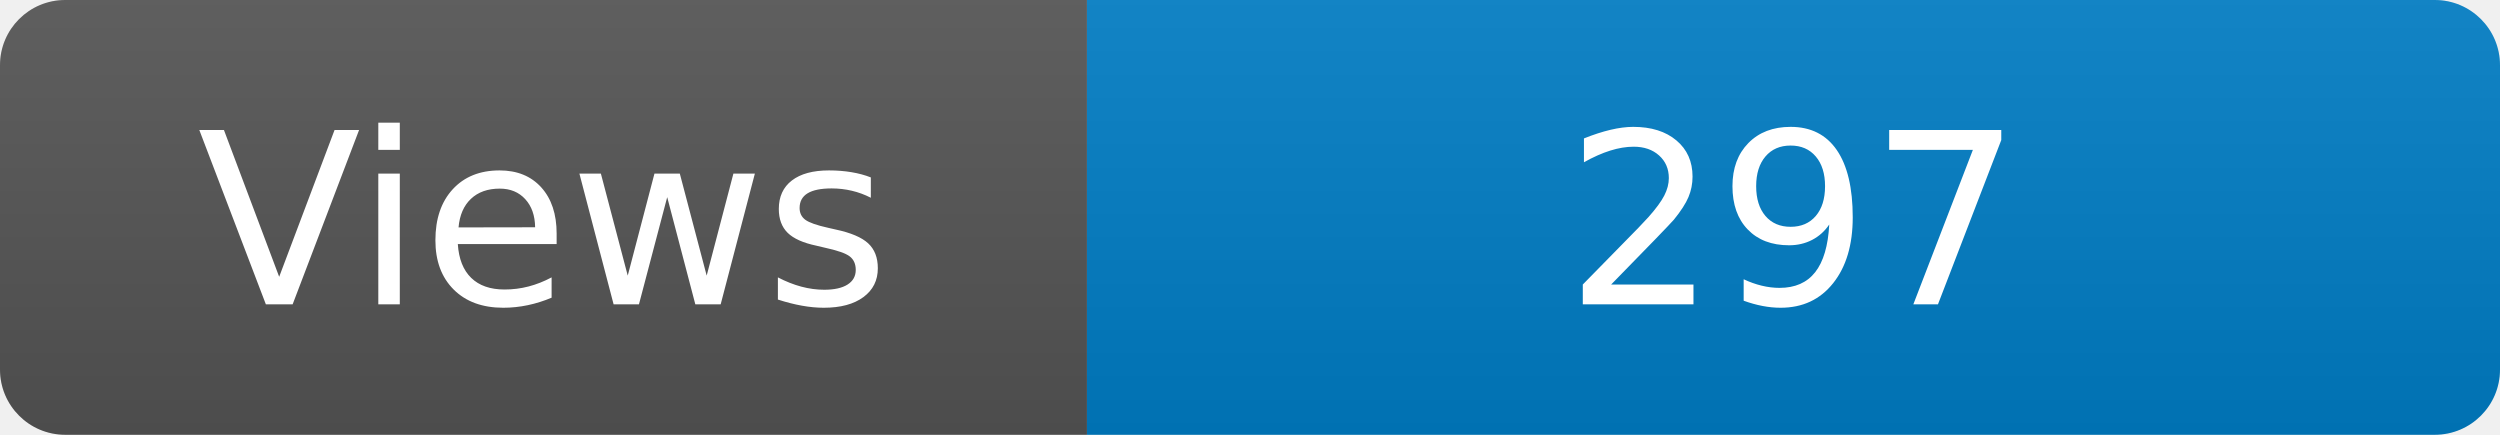
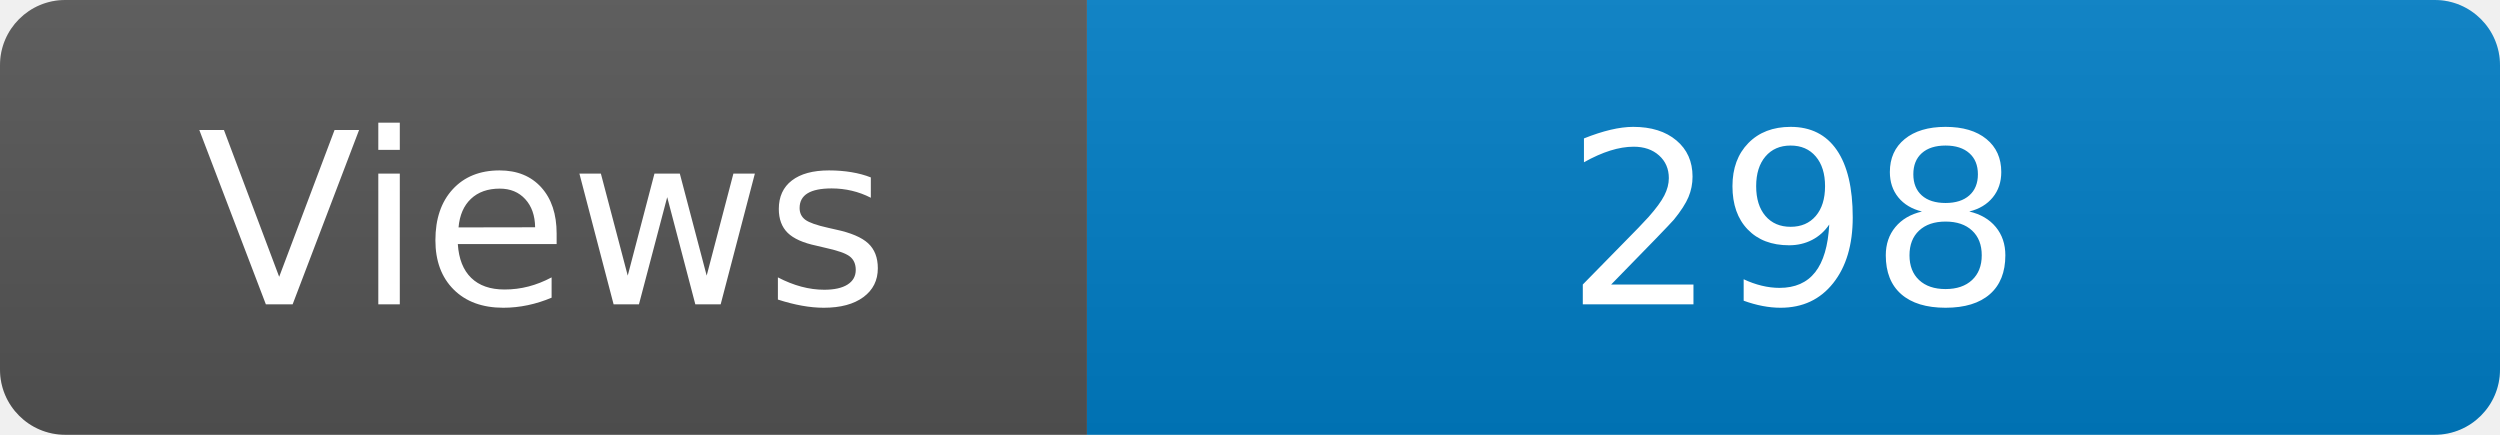
<svg xmlns="http://www.w3.org/2000/svg" width="115" height="20" role="img" aria-label="Maintained?: yes">
  <linearGradient id="s" x2="0" y2="100%">
    <stop offset="0" stop-color="#bbb" stop-opacity=".1" />
    <stop offset="1" stop-opacity=".1" />
  </linearGradient>
  <clipPath id="r">
    <rect width="115" height="20" rx="3" fill="#fff" />
  </clipPath>
  <g clip-path="url(#r)">
    <rect width="50" height="20" fill="#555" />
    <rect x="50" width="160" height="20" fill="#007ec6" />
    <rect width="115" height="20" fill="url(#s)" />
  </g>
  <g fill="#fff" text-anchor="middle" font-family="Verdana,Geneva,DejaVu Sans,sans-serif" font-size="110">
    <text x="250" y="140" transform="scale(.1)" fill="#fff">Views</text>
-     <text x="825" y="140" transform="scale(.1)" fill="#fff">297</text>
+     <text x="825" y="140" transform="scale(.1)" fill="#fff">298</text>
  </g>
</svg>
